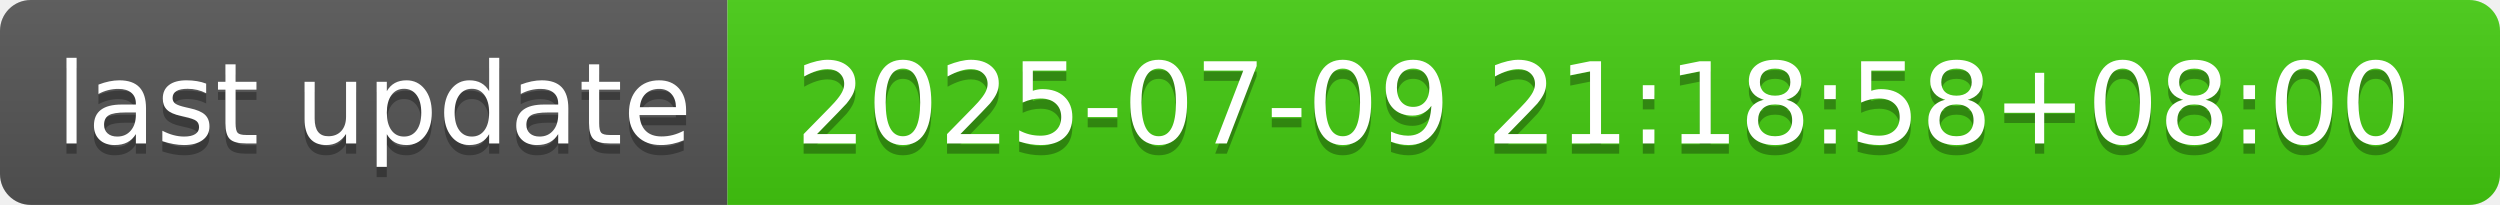
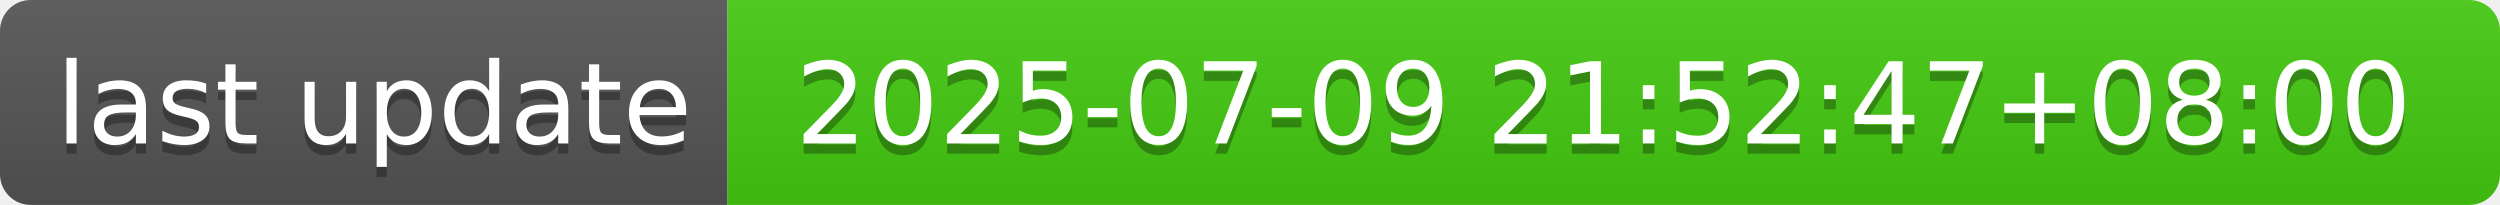
- <svg xmlns="http://www.w3.org/2000/svg" width="244" height="20" role="img" aria-label="last update: 2025-07-09 21:18:58+08:00">
+ <svg xmlns="http://www.w3.org/2000/svg" width="244" height="20" role="img" aria-label="last update: 2025-07-09 21:52:47+08:00">
  <linearGradient id="s" x2="0" y2="100%">
    <stop offset="0" stop-color="#bbb" stop-opacity=".1" />
    <stop offset="1" stop-opacity=".1" />
  </linearGradient>
  <clipPath id="r">
    <rect width="244" height="20" rx="3" fill="#fff" />
  </clipPath>
  <g clip-path="url(#r)">
    <rect width="71" height="20" fill="#555" />
    <rect x="71" width="173" height="20" fill="#4c1" />
    <rect width="244" height="20" fill="url(#s)" />
  </g>
  <g fill="#fff" text-anchor="middle" font-family="Verdana,Geneva,DejaVu Sans,sans-serif" text-rendering="geometricPrecision" font-size="110">
    <text aria-hidden="true" x="365" y="150" fill="#010101" fill-opacity=".3" transform="scale(.1)" textLength="610">last update</text>
    <text x="365" y="140" transform="scale(.1)" fill="#fff" textLength="610">last update</text>
-     <text aria-hidden="true" x="1565" y="150" fill="#010101" fill-opacity=".3" transform="scale(.1)" textLength="1630">2025-07-09 21:18:58+08:00</text>
-     <text x="1565" y="140" transform="scale(.1)" fill="#fff" textLength="1630">2025-07-09 21:18:58+08:00</text>
+     <text aria-hidden="true" x="1565" y="150" fill="#010101" fill-opacity=".3" transform="scale(.1)" textLength="1630">2025-07-09 21:52:47+08:00</text>
+     <text x="1565" y="140" transform="scale(.1)" fill="#fff" textLength="1630">2025-07-09 21:52:47+08:00</text>
  </g>
</svg>
